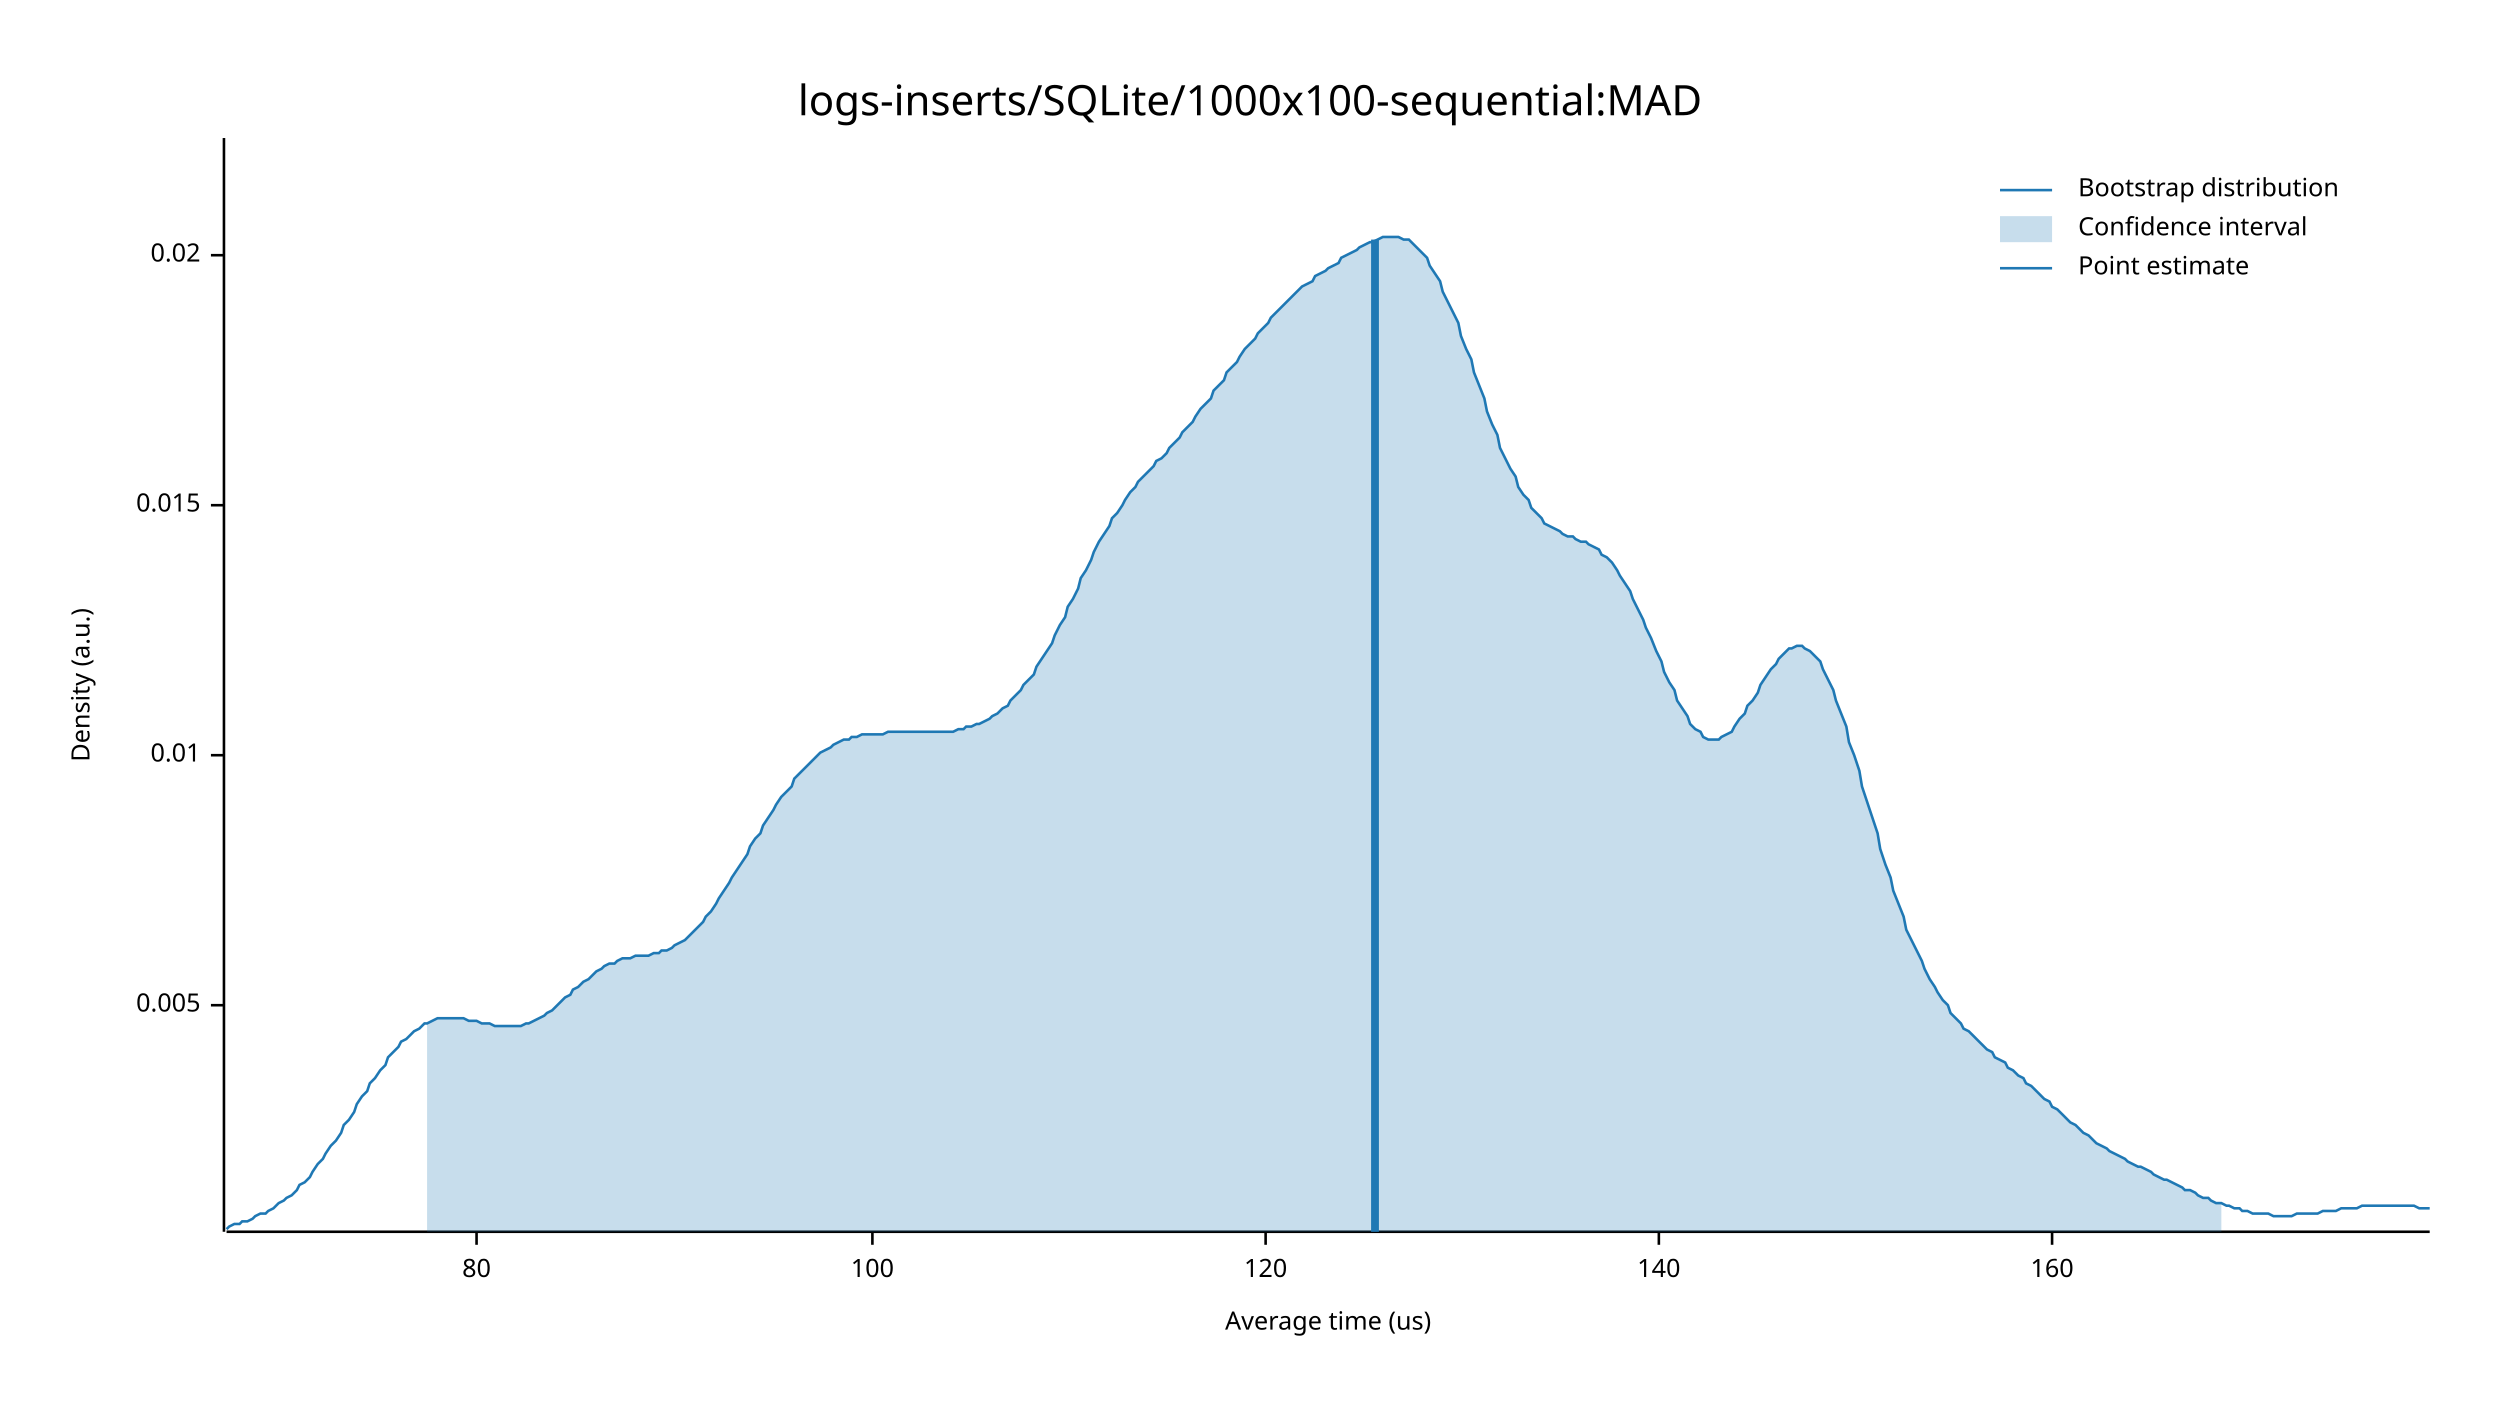
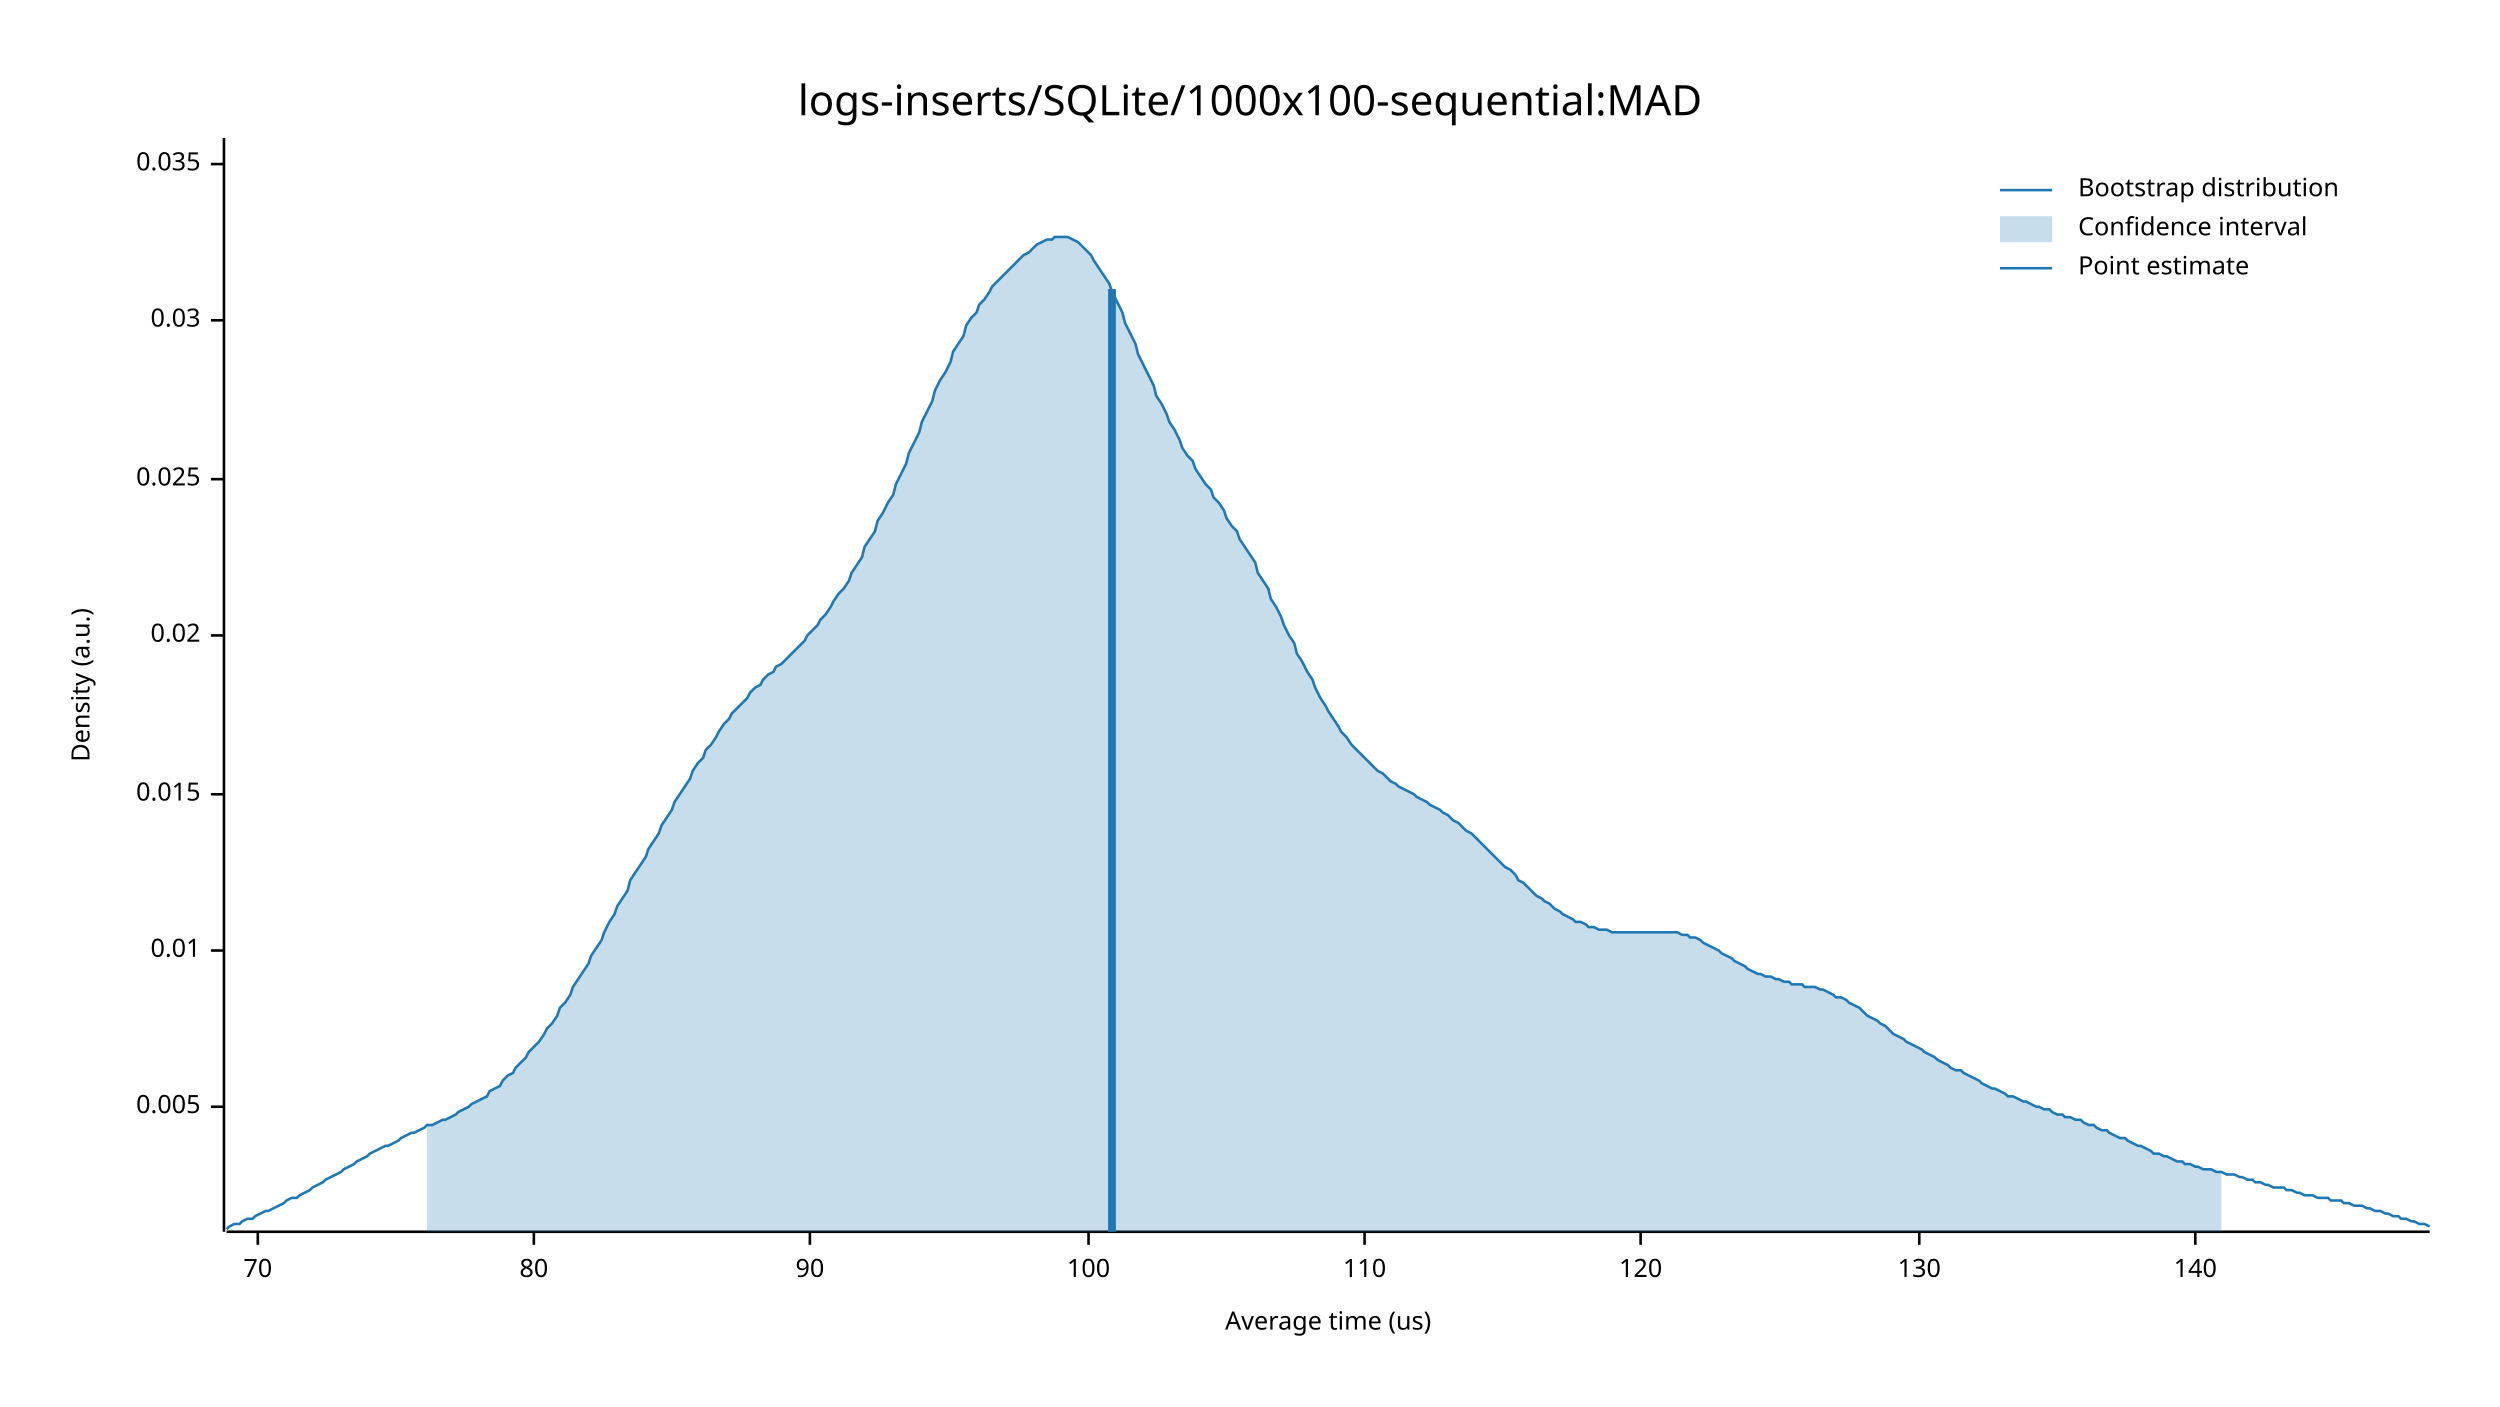
<svg xmlns="http://www.w3.org/2000/svg" width="960" height="540" viewBox="0 0 960 540">
  <text x="480" y="32" dy="0.76em" text-anchor="middle" font-family="sans-serif" font-size="16.129" opacity="1" fill="#000000">
logs-inserts/SQLite/1000x100-sequential:MAD
</text>
  <text x="27" y="263" dy="0.76em" text-anchor="middle" font-family="sans-serif" font-size="9.677" opacity="1" fill="#000000" transform="rotate(270, 27, 263)">
Density (a.u.)
</text>
  <text x="510" y="513" dy="-0.5ex" text-anchor="middle" font-family="sans-serif" font-size="9.677" opacity="1" fill="#000000">
Average time (us)
</text>
  <polyline fill="none" opacity="1" stroke="#000000" stroke-width="1" points="86,53 86,473 " />
-   <text x="77" y="386" dy="0.5ex" text-anchor="end" font-family="sans-serif" font-size="9.677" opacity="1" fill="#000000">
+   <text x="77" y="425" dy="0.5ex" text-anchor="end" font-family="sans-serif" font-size="9.677" opacity="1" fill="#000000">
0.005
</text>
-   <polyline fill="none" opacity="1" stroke="#000000" stroke-width="1" points="81,386 86,386 " />
-   <text x="77" y="290" dy="0.5ex" text-anchor="end" font-family="sans-serif" font-size="9.677" opacity="1" fill="#000000">
+   <polyline fill="none" opacity="1" stroke="#000000" stroke-width="1" points="81,425 86,425 " />
+   <text x="77" y="365" dy="0.5ex" text-anchor="end" font-family="sans-serif" font-size="9.677" opacity="1" fill="#000000">
0.01
</text>
-   <polyline fill="none" opacity="1" stroke="#000000" stroke-width="1" points="81,290 86,290 " />
-   <text x="77" y="194" dy="0.5ex" text-anchor="end" font-family="sans-serif" font-size="9.677" opacity="1" fill="#000000">
+   <polyline fill="none" opacity="1" stroke="#000000" stroke-width="1" points="81,365 86,365 " />
+   <text x="77" y="305" dy="0.5ex" text-anchor="end" font-family="sans-serif" font-size="9.677" opacity="1" fill="#000000">
0.015
</text>
-   <polyline fill="none" opacity="1" stroke="#000000" stroke-width="1" points="81,194 86,194 " />
-   <text x="77" y="98" dy="0.5ex" text-anchor="end" font-family="sans-serif" font-size="9.677" opacity="1" fill="#000000">
+   <polyline fill="none" opacity="1" stroke="#000000" stroke-width="1" points="81,305 86,305 " />
+   <text x="77" y="244" dy="0.5ex" text-anchor="end" font-family="sans-serif" font-size="9.677" opacity="1" fill="#000000">
0.02
</text>
-   <polyline fill="none" opacity="1" stroke="#000000" stroke-width="1" points="81,98 86,98 " />
+   <polyline fill="none" opacity="1" stroke="#000000" stroke-width="1" points="81,244 86,244 " />
+   <text x="77" y="184" dy="0.5ex" text-anchor="end" font-family="sans-serif" font-size="9.677" opacity="1" fill="#000000">
+ 0.025
+ </text>
+   <polyline fill="none" opacity="1" stroke="#000000" stroke-width="1" points="81,184 86,184 " />
+   <text x="77" y="123" dy="0.5ex" text-anchor="end" font-family="sans-serif" font-size="9.677" opacity="1" fill="#000000">
+ 0.03
+ </text>
+   <polyline fill="none" opacity="1" stroke="#000000" stroke-width="1" points="81,123 86,123 " />
+   <text x="77" y="63" dy="0.5ex" text-anchor="end" font-family="sans-serif" font-size="9.677" opacity="1" fill="#000000">
+ 0.035
+ </text>
+   <polyline fill="none" opacity="1" stroke="#000000" stroke-width="1" points="81,63 86,63 " />
  <polyline fill="none" opacity="1" stroke="#000000" stroke-width="1" points="87,473 933,473 " />
-   <text x="183" y="483" dy="0.76em" text-anchor="middle" font-family="sans-serif" font-size="9.677" opacity="1" fill="#000000">
+   <text x="99" y="483" dy="0.76em" text-anchor="middle" font-family="sans-serif" font-size="9.677" opacity="1" fill="#000000">
+ 70
+ </text>
+   <polyline fill="none" opacity="1" stroke="#000000" stroke-width="1" points="99,473 99,478 " />
+   <text x="205" y="483" dy="0.76em" text-anchor="middle" font-family="sans-serif" font-size="9.677" opacity="1" fill="#000000">
80
</text>
-   <polyline fill="none" opacity="1" stroke="#000000" stroke-width="1" points="183,473 183,478 " />
-   <text x="335" y="483" dy="0.76em" text-anchor="middle" font-family="sans-serif" font-size="9.677" opacity="1" fill="#000000">
+   <polyline fill="none" opacity="1" stroke="#000000" stroke-width="1" points="205,473 205,478 " />
+   <text x="311" y="483" dy="0.76em" text-anchor="middle" font-family="sans-serif" font-size="9.677" opacity="1" fill="#000000">
+ 90
+ </text>
+   <polyline fill="none" opacity="1" stroke="#000000" stroke-width="1" points="311,473 311,478 " />
+   <text x="418" y="483" dy="0.76em" text-anchor="middle" font-family="sans-serif" font-size="9.677" opacity="1" fill="#000000">
100
</text>
-   <polyline fill="none" opacity="1" stroke="#000000" stroke-width="1" points="335,473 335,478 " />
-   <text x="486" y="483" dy="0.76em" text-anchor="middle" font-family="sans-serif" font-size="9.677" opacity="1" fill="#000000">
+   <polyline fill="none" opacity="1" stroke="#000000" stroke-width="1" points="418,473 418,478 " />
+   <text x="524" y="483" dy="0.76em" text-anchor="middle" font-family="sans-serif" font-size="9.677" opacity="1" fill="#000000">
+ 110
+ </text>
+   <polyline fill="none" opacity="1" stroke="#000000" stroke-width="1" points="524,473 524,478 " />
+   <text x="630" y="483" dy="0.76em" text-anchor="middle" font-family="sans-serif" font-size="9.677" opacity="1" fill="#000000">
120
</text>
-   <polyline fill="none" opacity="1" stroke="#000000" stroke-width="1" points="486,473 486,478 " />
-   <text x="637" y="483" dy="0.76em" text-anchor="middle" font-family="sans-serif" font-size="9.677" opacity="1" fill="#000000">
+   <polyline fill="none" opacity="1" stroke="#000000" stroke-width="1" points="630,473 630,478 " />
+   <text x="737" y="483" dy="0.76em" text-anchor="middle" font-family="sans-serif" font-size="9.677" opacity="1" fill="#000000">
+ 130
+ </text>
+   <polyline fill="none" opacity="1" stroke="#000000" stroke-width="1" points="737,473 737,478 " />
+   <text x="843" y="483" dy="0.76em" text-anchor="middle" font-family="sans-serif" font-size="9.677" opacity="1" fill="#000000">
140
</text>
-   <polyline fill="none" opacity="1" stroke="#000000" stroke-width="1" points="637,473 637,478 " />
-   <text x="788" y="483" dy="0.76em" text-anchor="middle" font-family="sans-serif" font-size="9.677" opacity="1" fill="#000000">
- 160
- </text>
-   <polyline fill="none" opacity="1" stroke="#000000" stroke-width="1" points="788,473 788,478 " />
-   <polyline fill="none" opacity="1" stroke="#1F78B4" stroke-width="1" points="87,472 88,471 90,470 92,470 93,469 95,469 97,468 98,467 100,466 102,466 103,465 105,464 107,462 109,461 110,460 112,459 114,457 115,455 117,454 119,452 120,450 122,447 124,445 125,443 127,440 129,438 131,435 132,432 134,430 136,427 137,424 139,421 141,419 142,416 144,414 146,411 148,409 149,406 151,404 153,402 154,400 156,399 158,397 159,396 161,395 163,393 164,393 166,392 168,391 170,391 171,391 173,391 175,391 176,391 178,391 180,392 181,392 183,392 185,393 187,393 188,393 190,394 192,394 193,394 195,394 197,394 198,394 200,394 202,393 203,393 205,392 207,391 209,390 210,389 212,388 214,386 215,385 217,383 219,382 220,380 222,379 224,377 226,376 227,375 229,373 231,372 232,371 234,370 236,370 237,369 239,368 241,368 242,368 244,367 246,367 248,367 249,367 251,366 253,366 254,365 256,365 258,364 259,363 261,362 263,361 265,359 266,358 268,356 270,354 271,352 273,350 275,347 276,345 278,342 280,339 281,337 283,334 285,331 287,328 288,325 290,322 292,320 293,317 295,314 297,311 298,309 300,306 302,304 304,302 305,299 307,297 309,295 310,294 312,292 314,290 315,289 317,288 319,287 320,286 322,285 324,284 326,284 327,283 329,283 331,282 332,282 334,282 336,282 337,282 339,282 341,281 343,281 344,281 346,281 348,281 349,281 351,281 353,281 354,281 356,281 358,281 359,281 361,281 363,281 365,281 366,281 368,280 370,280 371,279 373,279 375,278 376,278 378,277 380,276 381,275 383,274 385,272 387,271 388,269 390,267 392,265 393,263 395,261 397,259 398,256 400,253 402,250 404,247 405,244 407,240 409,237 410,233 412,230 414,226 415,222 417,219 419,215 420,212 422,208 424,205 426,202 427,199 429,197 431,194 432,192 434,189 436,187 437,185 439,183 441,181 443,179 444,177 446,176 448,174 449,172 451,170 453,168 454,166 456,164 458,162 459,160 461,157 463,155 465,153 466,150 468,148 470,146 471,143 473,141 475,139 476,137 478,134 480,132 482,130 483,128 485,126 487,124 488,122 490,120 492,118 493,117 495,115 497,113 498,112 500,110 502,109 504,108 505,106 507,105 509,104 510,103 512,102 514,101 515,99 517,98 519,97 521,96 522,95 524,94 526,93 527,93 529,92 531,91 532,91 534,91 536,91 537,91 539,92 541,92 543,94 544,95 546,97 548,99 549,102 551,105 553,108 554,112 556,116 558,120 560,124 561,129 563,134 565,138 566,143 568,148 570,153 571,158 573,163 575,167 576,172 578,176 580,180 582,183 583,187 585,190 587,192 588,195 590,197 592,199 593,201 595,202 597,203 599,204 600,205 602,206 604,206 605,207 607,208 609,208 610,209 612,210 614,211 615,213 617,214 619,216 621,219 622,221 624,224 626,227 627,230 629,234 631,238 632,241 634,245 636,250 638,254 639,258 641,262 643,265 644,269 646,272 648,275 649,278 651,280 653,281 654,283 656,284 658,284 660,284 661,283 663,282 665,281 666,279 668,276 670,274 671,271 673,269 675,266 676,263 678,260 680,257 682,255 683,253 685,251 687,249 688,249 690,248 692,248 693,249 695,250 697,252 699,254 700,257 702,261 704,265 705,269 707,274 709,279 710,285 712,290 714,296 715,302 717,308 719,314 721,320 722,326 724,332 726,337 727,342 729,347 731,352 732,357 734,361 736,365 738,369 739,372 741,376 743,379 744,381 746,384 748,386 749,389 751,391 753,393 754,395 756,396 758,398 760,400 761,401 763,403 765,404 766,406 768,407 770,408 771,410 773,411 775,413 777,414 778,416 780,417 782,419 783,420 785,422 787,423 788,425 790,426 792,428 793,429 795,431 797,432 799,434 800,435 802,436 804,438 805,439 807,440 809,441 810,442 812,443 814,444 816,445 817,446 819,447 821,448 822,448 824,449 826,450 827,451 829,452 831,453 832,453 834,454 836,455 838,456 839,457 841,457 843,458 844,459 846,460 848,460 849,461 851,462 853,462 855,463 856,463 858,464 860,464 861,465 863,465 865,466 866,466 868,466 870,466 871,466 873,467 875,467 877,467 878,467 880,467 882,466 883,466 885,466 887,466 888,466 890,466 892,465 894,465 895,465 897,465 899,464 900,464 902,464 904,464 905,464 907,463 909,463 910,463 912,463 914,463 916,463 917,463 919,463 921,463 922,463 924,463 926,463 927,463 929,464 931,464 933,464 " />
-   <polygon opacity="0.25" fill="#1F78B4" points="164,393 166,392 168,391 170,391 171,391 173,391 175,391 176,391 178,391 180,392 181,392 183,392 185,393 187,393 188,393 190,394 192,394 193,394 195,394 197,394 198,394 200,394 202,393 203,393 205,392 207,391 209,390 210,389 212,388 214,386 215,385 217,383 219,382 220,380 222,379 224,377 226,376 227,375 229,373 231,372 232,371 234,370 236,370 237,369 239,368 241,368 242,368 244,367 246,367 248,367 249,367 251,366 253,366 254,365 256,365 258,364 259,363 261,362 263,361 265,359 266,358 268,356 270,354 271,352 273,350 275,347 276,345 278,342 280,339 281,337 283,334 285,331 287,328 288,325 290,322 292,320 293,317 295,314 297,311 298,309 300,306 302,304 304,302 305,299 307,297 309,295 310,294 312,292 314,290 315,289 317,288 319,287 320,286 322,285 324,284 326,284 327,283 329,283 331,282 332,282 334,282 336,282 337,282 339,282 341,281 343,281 344,281 346,281 348,281 349,281 351,281 353,281 354,281 356,281 358,281 359,281 361,281 363,281 365,281 366,281 368,280 370,280 371,279 373,279 375,278 376,278 378,277 380,276 381,275 383,274 385,272 387,271 388,269 390,267 392,265 393,263 395,261 397,259 398,256 400,253 402,250 404,247 405,244 407,240 409,237 410,233 412,230 414,226 415,222 417,219 419,215 420,212 422,208 424,205 426,202 427,199 429,197 431,194 432,192 434,189 436,187 437,185 439,183 441,181 443,179 444,177 446,176 448,174 449,172 451,170 453,168 454,166 456,164 458,162 459,160 461,157 463,155 465,153 466,150 468,148 470,146 471,143 473,141 475,139 476,137 478,134 480,132 482,130 483,128 485,126 487,124 488,122 490,120 492,118 493,117 495,115 497,113 498,112 500,110 502,109 504,108 505,106 507,105 509,104 510,103 512,102 514,101 515,99 517,98 519,97 521,96 522,95 524,94 526,93 527,93 529,92 531,91 532,91 534,91 536,91 537,91 539,92 541,92 543,94 544,95 546,97 548,99 549,102 551,105 553,108 554,112 556,116 558,120 560,124 561,129 563,134 565,138 566,143 568,148 570,153 571,158 573,163 575,167 576,172 578,176 580,180 582,183 583,187 585,190 587,192 588,195 590,197 592,199 593,201 595,202 597,203 599,204 600,205 602,206 604,206 605,207 607,208 609,208 610,209 612,210 614,211 615,213 617,214 619,216 621,219 622,221 624,224 626,227 627,230 629,234 631,238 632,241 634,245 636,250 638,254 639,258 641,262 643,265 644,269 646,272 648,275 649,278 651,280 653,281 654,283 656,284 658,284 660,284 661,283 663,282 665,281 666,279 668,276 670,274 671,271 673,269 675,266 676,263 678,260 680,257 682,255 683,253 685,251 687,249 688,249 690,248 692,248 693,249 695,250 697,252 699,254 700,257 702,261 704,265 705,269 707,274 709,279 710,285 712,290 714,296 715,302 717,308 719,314 721,320 722,326 724,332 726,337 727,342 729,347 731,352 732,357 734,361 736,365 738,369 739,372 741,376 743,379 744,381 746,384 748,386 749,389 751,391 753,393 754,395 756,396 758,398 760,400 761,401 763,403 765,404 766,406 768,407 770,408 771,410 773,411 775,413 777,414 778,416 780,417 782,419 783,420 785,422 787,423 788,425 790,426 792,428 793,429 795,431 797,432 799,434 800,435 802,436 804,438 805,439 807,440 809,441 810,442 812,443 814,444 816,445 817,446 819,447 821,448 822,448 824,449 826,450 827,451 829,452 831,453 832,453 834,454 836,455 838,456 839,457 841,457 843,458 844,459 846,460 848,460 849,461 851,462 853,462 853,473 164,473 " />
-   <polyline fill="none" opacity="1" stroke="#1F78B4" stroke-width="3" points="528,473 528,92 " />
+   <polyline fill="none" opacity="1" stroke="#000000" stroke-width="1" points="843,473 843,478 " />
+   <polyline fill="none" opacity="1" stroke="#1F78B4" stroke-width="1" points="87,472 88,471 90,470 92,470 93,469 95,468 97,468 98,467 100,466 102,465 103,465 105,464 107,463 109,462 110,461 112,460 114,460 115,459 117,458 119,457 120,456 122,455 124,454 125,453 127,452 129,451 131,450 132,449 134,448 136,447 137,446 139,445 141,444 142,443 144,442 146,441 148,440 149,440 151,439 153,438 154,437 156,436 158,435 159,435 161,434 163,433 164,432 166,432 168,431 170,430 171,430 173,429 175,428 176,427 178,426 180,425 181,424 183,423 185,422 187,421 188,419 190,418 192,417 193,415 195,413 197,412 198,410 200,408 202,406 203,404 205,402 207,400 209,397 210,395 212,393 214,390 215,387 217,385 219,382 220,379 222,376 224,373 226,370 227,367 229,364 231,361 232,358 234,354 236,351 237,348 239,345 241,342 242,338 244,335 246,332 248,329 249,326 251,323 253,320 254,317 256,314 258,311 259,308 261,305 263,302 265,299 266,296 268,293 270,291 271,288 273,286 275,283 276,281 278,278 280,276 281,274 283,272 285,270 287,268 288,266 290,264 292,263 293,261 295,259 297,258 298,256 300,255 302,253 304,251 305,250 307,248 309,246 310,244 312,242 314,240 315,238 317,236 319,233 320,231 322,228 324,226 326,223 327,220 329,217 331,214 332,210 334,207 336,204 337,200 339,197 341,193 343,190 344,186 346,182 348,178 349,174 351,170 353,166 354,162 356,158 358,154 359,150 361,146 363,143 365,139 366,135 368,132 370,129 371,125 373,122 375,120 376,117 378,115 380,112 381,110 383,108 385,106 387,104 388,103 390,101 392,99 393,98 395,97 397,95 398,94 400,93 402,92 404,92 405,91 407,91 409,91 410,91 412,92 414,93 415,94 417,96 419,98 420,100 422,103 424,106 426,109 427,112 429,116 431,120 432,124 434,128 436,132 437,136 439,140 441,144 443,148 444,152 446,155 448,159 449,162 451,165 453,169 454,172 456,175 458,177 459,180 461,183 463,186 465,188 466,191 468,193 470,196 471,199 473,202 475,204 476,207 478,210 480,213 482,216 483,220 485,223 487,226 488,230 490,233 492,237 493,240 495,244 497,247 498,251 500,254 502,258 504,261 505,264 507,268 509,271 510,273 512,276 514,279 515,281 517,283 519,286 521,288 522,289 524,291 526,293 527,294 529,296 531,297 532,298 534,300 536,301 537,302 539,303 541,304 543,305 544,306 546,307 548,308 549,309 551,310 553,311 554,312 556,313 558,315 560,316 561,317 563,319 565,320 566,321 568,323 570,325 571,326 573,328 575,330 576,331 578,333 580,334 582,336 583,338 585,339 587,341 588,342 590,344 592,345 593,346 595,347 597,349 599,350 600,351 602,352 604,353 605,354 607,354 609,355 610,356 612,356 614,357 615,357 617,357 619,358 621,358 622,358 624,358 626,358 627,358 629,358 631,358 632,358 634,358 636,358 638,358 639,358 641,358 643,358 644,358 646,359 648,359 649,360 651,360 653,361 654,362 656,363 658,364 660,365 661,366 663,367 665,368 666,369 668,370 670,371 671,372 673,373 675,374 676,374 678,375 680,375 682,376 683,376 685,377 687,377 688,378 690,378 692,378 693,379 695,379 697,379 699,380 700,380 702,381 704,382 705,383 707,383 709,384 710,385 712,386 714,387 715,388 717,390 719,391 721,392 722,393 724,394 726,396 727,397 729,398 731,399 732,400 734,401 736,402 738,403 739,404 741,405 743,406 744,407 746,408 748,409 749,410 751,411 753,411 754,412 756,413 758,414 760,415 761,416 763,417 765,418 766,418 768,419 770,420 771,421 773,421 775,422 777,423 778,423 780,424 782,425 783,425 785,426 787,426 788,427 790,428 792,428 793,429 795,429 797,430 799,430 800,431 802,432 804,432 805,433 807,434 809,434 810,435 812,436 814,437 816,437 817,438 819,439 821,440 822,440 824,441 826,442 827,443 829,443 831,444 832,444 834,445 836,446 838,446 839,447 841,447 843,448 844,448 846,449 848,449 849,449 851,450 853,450 855,451 856,451 858,451 860,452 861,452 863,453 865,453 866,454 868,454 870,455 871,455 873,456 875,456 877,456 878,457 880,457 882,458 883,458 885,459 887,459 888,459 890,460 892,460 894,460 895,461 897,461 899,461 900,462 902,462 904,463 905,463 907,463 909,464 910,464 912,465 914,465 916,466 917,466 919,467 921,467 922,468 924,468 926,469 927,469 929,470 931,470 933,471 " />
+   <polygon opacity="0.25" fill="#1F78B4" points="164,432 166,432 168,431 170,430 171,430 173,429 175,428 176,427 178,426 180,425 181,424 183,423 185,422 187,421 188,419 190,418 192,417 193,415 195,413 197,412 198,410 200,408 202,406 203,404 205,402 207,400 209,397 210,395 212,393 214,390 215,387 217,385 219,382 220,379 222,376 224,373 226,370 227,367 229,364 231,361 232,358 234,354 236,351 237,348 239,345 241,342 242,338 244,335 246,332 248,329 249,326 251,323 253,320 254,317 256,314 258,311 259,308 261,305 263,302 265,299 266,296 268,293 270,291 271,288 273,286 275,283 276,281 278,278 280,276 281,274 283,272 285,270 287,268 288,266 290,264 292,263 293,261 295,259 297,258 298,256 300,255 302,253 304,251 305,250 307,248 309,246 310,244 312,242 314,240 315,238 317,236 319,233 320,231 322,228 324,226 326,223 327,220 329,217 331,214 332,210 334,207 336,204 337,200 339,197 341,193 343,190 344,186 346,182 348,178 349,174 351,170 353,166 354,162 356,158 358,154 359,150 361,146 363,143 365,139 366,135 368,132 370,129 371,125 373,122 375,120 376,117 378,115 380,112 381,110 383,108 385,106 387,104 388,103 390,101 392,99 393,98 395,97 397,95 398,94 400,93 402,92 404,92 405,91 407,91 409,91 410,91 412,92 414,93 415,94 417,96 419,98 420,100 422,103 424,106 426,109 427,112 429,116 431,120 432,124 434,128 436,132 437,136 439,140 441,144 443,148 444,152 446,155 448,159 449,162 451,165 453,169 454,172 456,175 458,177 459,180 461,183 463,186 465,188 466,191 468,193 470,196 471,199 473,202 475,204 476,207 478,210 480,213 482,216 483,220 485,223 487,226 488,230 490,233 492,237 493,240 495,244 497,247 498,251 500,254 502,258 504,261 505,264 507,268 509,271 510,273 512,276 514,279 515,281 517,283 519,286 521,288 522,289 524,291 526,293 527,294 529,296 531,297 532,298 534,300 536,301 537,302 539,303 541,304 543,305 544,306 546,307 548,308 549,309 551,310 553,311 554,312 556,313 558,315 560,316 561,317 563,319 565,320 566,321 568,323 570,325 571,326 573,328 575,330 576,331 578,333 580,334 582,336 583,338 585,339 587,341 588,342 590,344 592,345 593,346 595,347 597,349 599,350 600,351 602,352 604,353 605,354 607,354 609,355 610,356 612,356 614,357 615,357 617,357 619,358 621,358 622,358 624,358 626,358 627,358 629,358 631,358 632,358 634,358 636,358 638,358 639,358 641,358 643,358 644,358 646,359 648,359 649,360 651,360 653,361 654,362 656,363 658,364 660,365 661,366 663,367 665,368 666,369 668,370 670,371 671,372 673,373 675,374 676,374 678,375 680,375 682,376 683,376 685,377 687,377 688,378 690,378 692,378 693,379 695,379 697,379 699,380 700,380 702,381 704,382 705,383 707,383 709,384 710,385 712,386 714,387 715,388 717,390 719,391 721,392 722,393 724,394 726,396 727,397 729,398 731,399 732,400 734,401 736,402 738,403 739,404 741,405 743,406 744,407 746,408 748,409 749,410 751,411 753,411 754,412 756,413 758,414 760,415 761,416 763,417 765,418 766,418 768,419 770,420 771,421 773,421 775,422 777,423 778,423 780,424 782,425 783,425 785,426 787,426 788,427 790,428 792,428 793,429 795,429 797,430 799,430 800,431 802,432 804,432 805,433 807,434 809,434 810,435 812,436 814,437 816,437 817,438 819,439 821,440 822,440 824,441 826,442 827,443 829,443 831,444 832,444 834,445 836,446 838,446 839,447 841,447 843,448 844,448 846,449 848,449 849,449 851,450 853,450 853,473 164,473 " />
+   <polyline fill="none" opacity="1" stroke="#1F78B4" stroke-width="3" points="427,473 427,111 " />
  <text x="798" y="68" dy="0.76em" text-anchor="start" font-family="sans-serif" font-size="9.677" opacity="1" fill="#000000">
Bootstrap distribution
</text>
  <text x="798" y="83" dy="0.76em" text-anchor="start" font-family="sans-serif" font-size="9.677" opacity="1" fill="#000000">
Confidence interval
</text>
  <text x="798" y="98" dy="0.76em" text-anchor="start" font-family="sans-serif" font-size="9.677" opacity="1" fill="#000000">
Point estimate
</text>
  <polyline fill="none" opacity="1" stroke="#1F78B4" stroke-width="1" points="768,73 788,73 " />
  <rect x="768" y="83" width="20" height="10" opacity="0.25" fill="#1F78B4" stroke="none" />
  <polyline fill="none" opacity="1" stroke="#1F78B4" stroke-width="1" points="768,103 788,103 " />
</svg>
